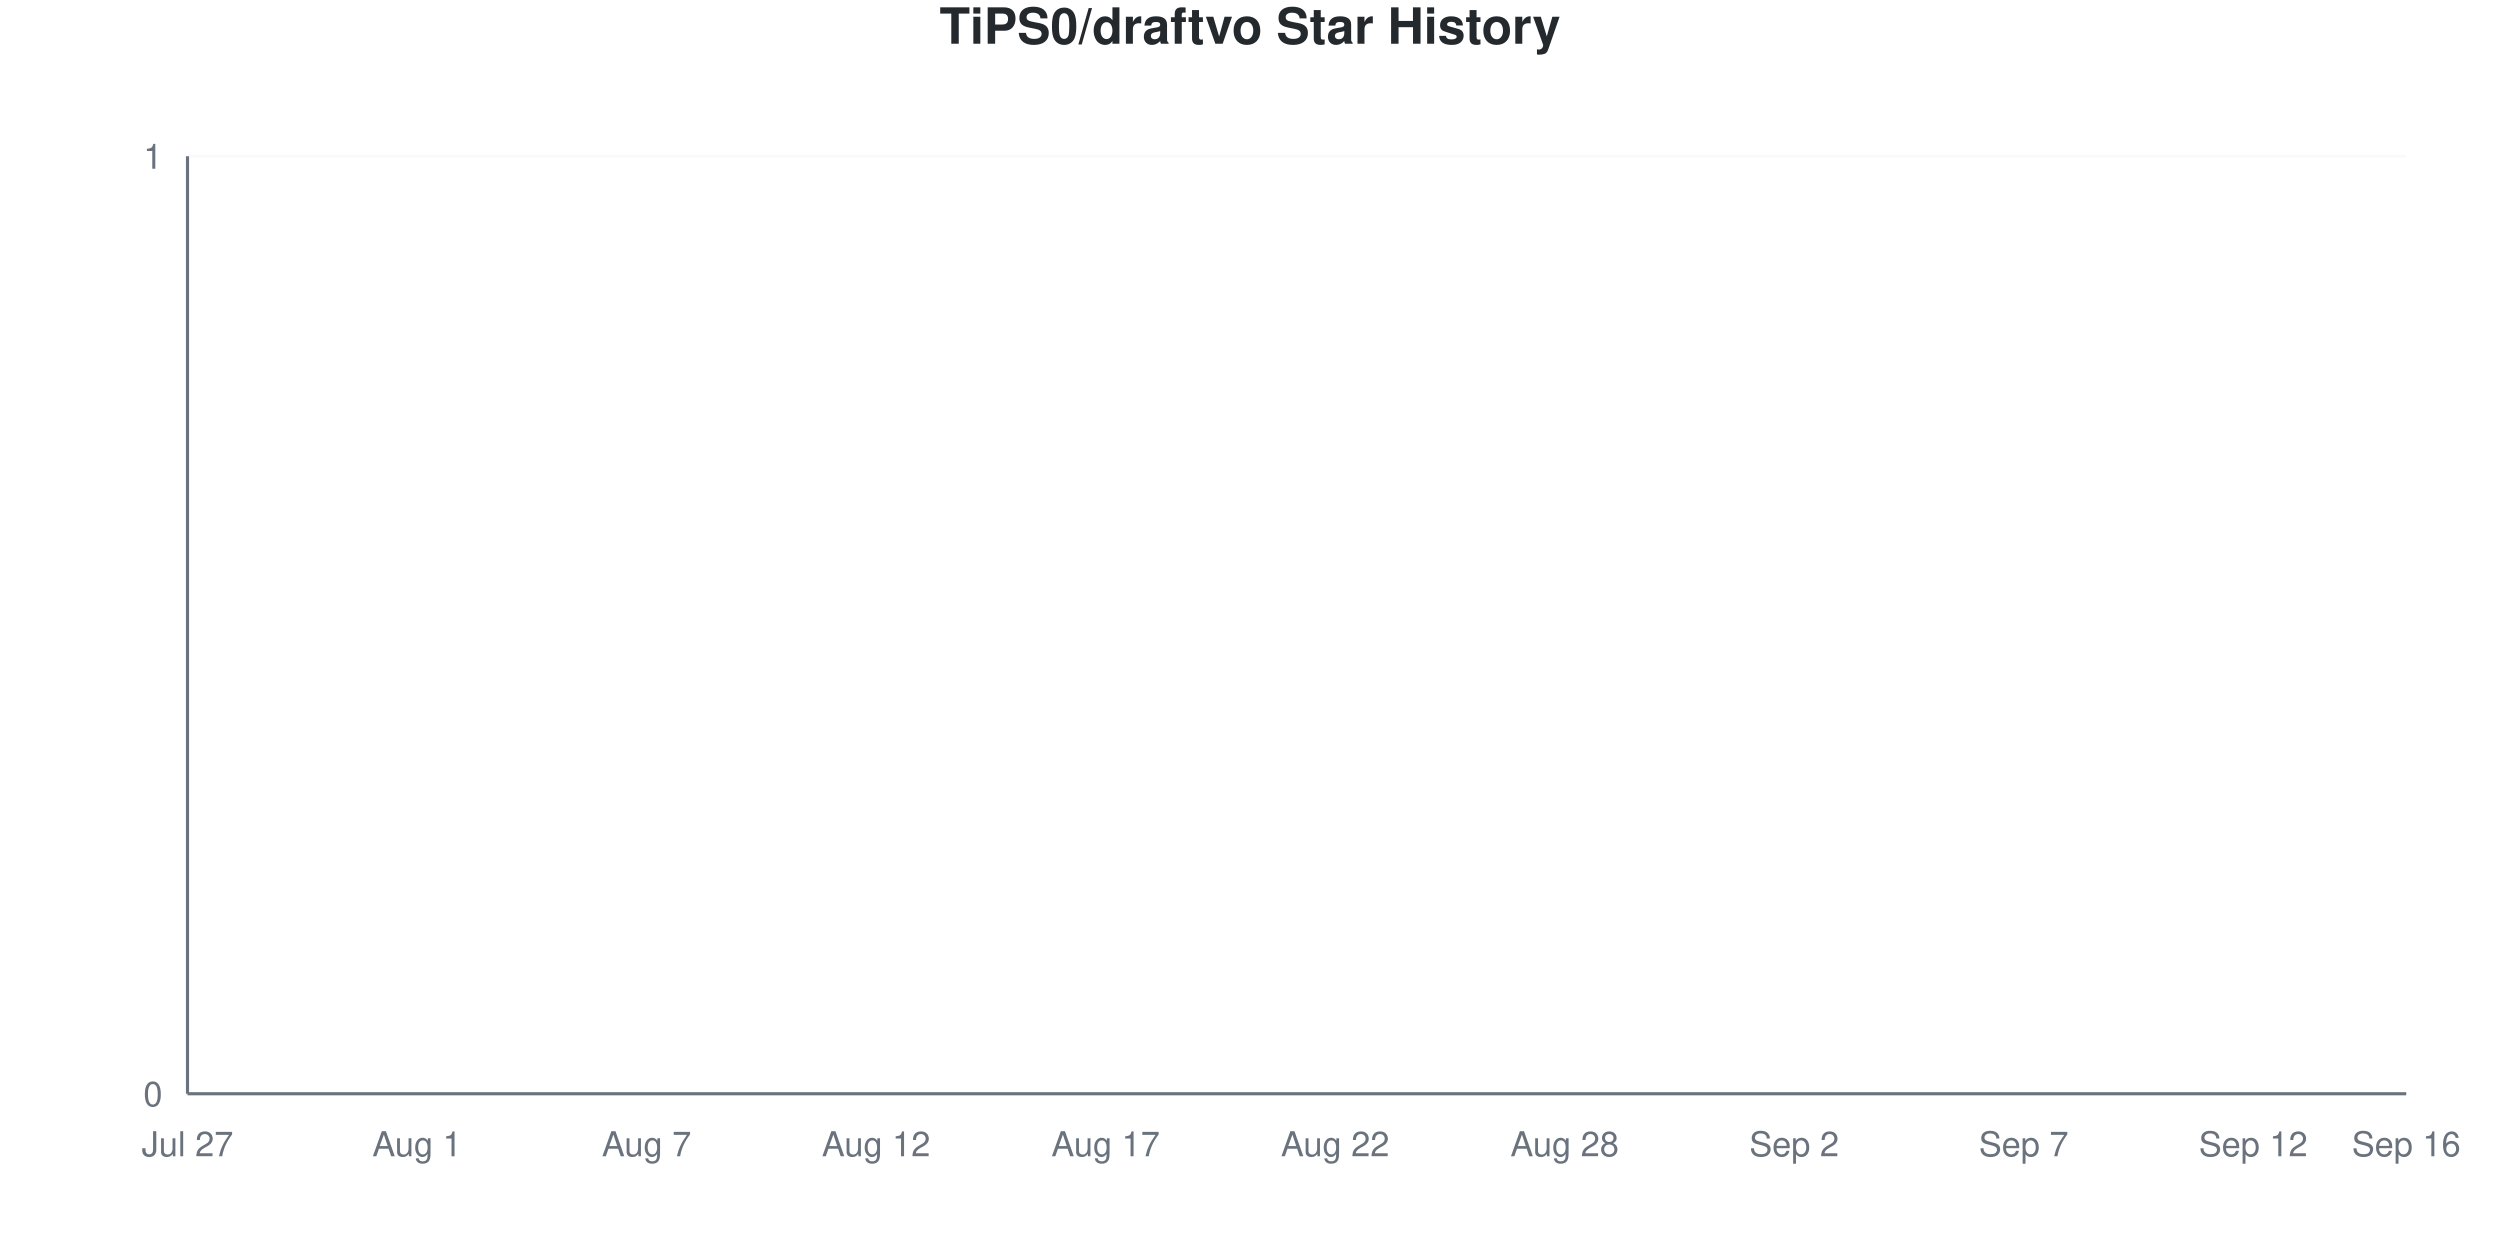
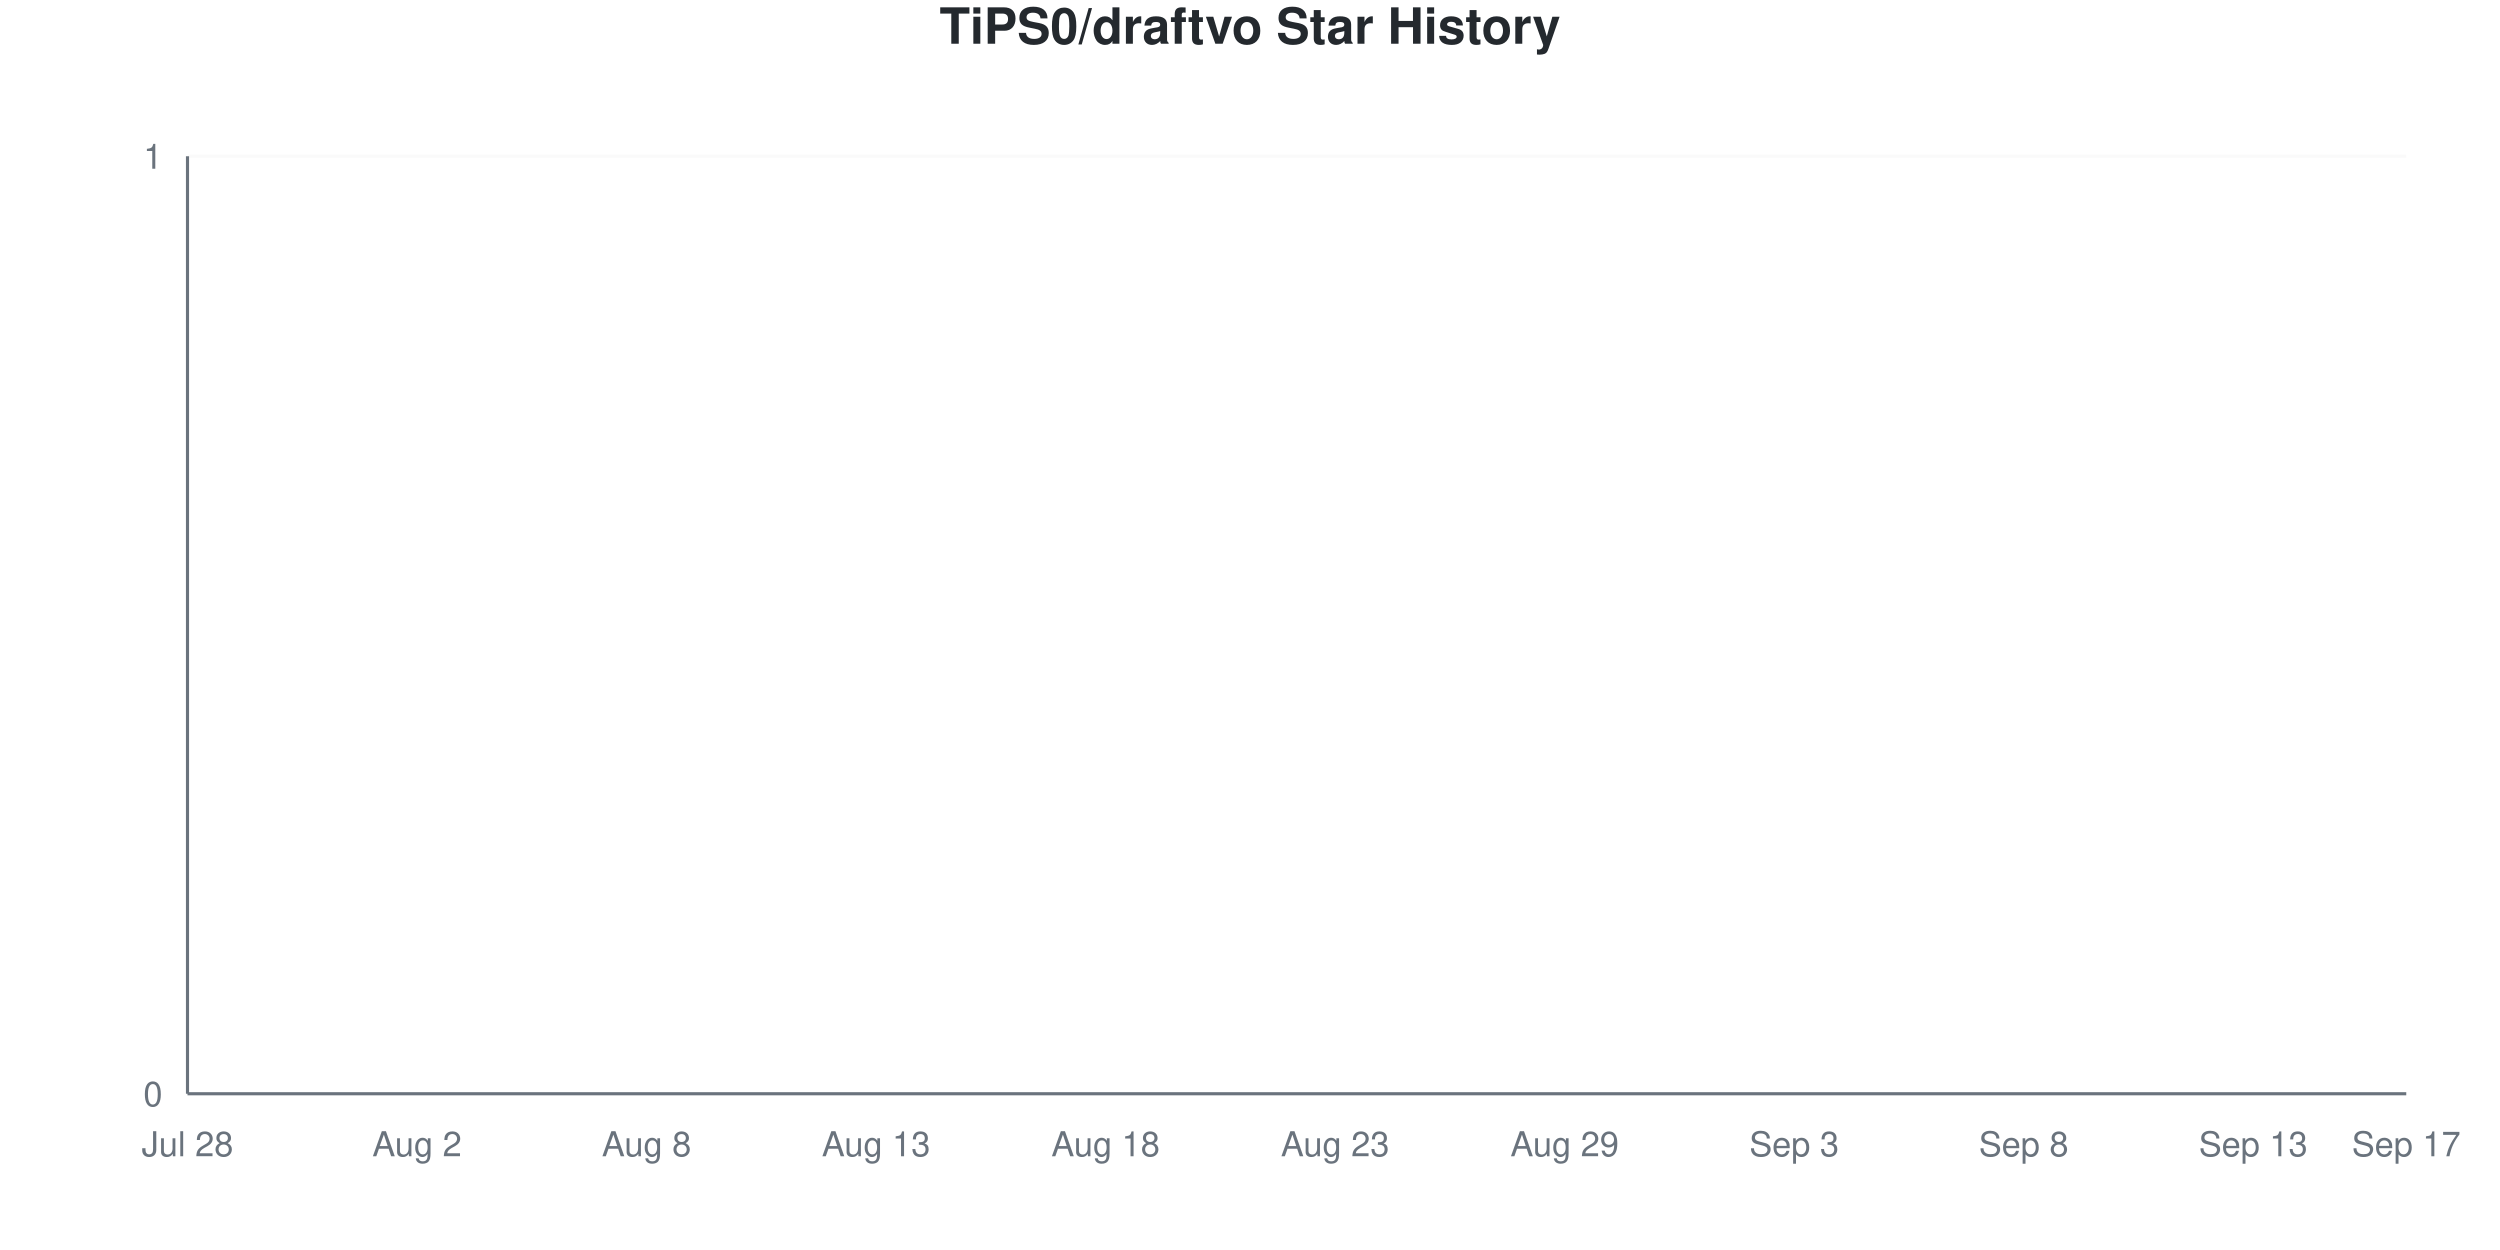
<svg xmlns="http://www.w3.org/2000/svg" viewBox="0 0 800 400" width="800" height="400">
  <style>
    @keyframes drawLine {
      to { stroke-dashoffset: 0; }
    }
    @keyframes fadeInPoint {
      from { opacity: 0; }
      to { opacity: 1; }
    }
    .data-line-0 {
      stroke-dasharray: 1065;
      stroke-dashoffset: 1065;
      animation: drawLine 2s ease-out forwards;
    }
    .data-point {
      opacity: 0;
      animation: fadeInPoint 0.5s ease-out forwards;
    }
    .chart-bg { fill: #fff; }
    .chart-text { fill: #24292e; }
    .chart-muted { fill: #6a737d; }
    .chart-grid { stroke: #eee; }
    .chart-axis { stroke: #6a737d; }
    @media (prefers-color-scheme: dark) {
      .chart-bg { fill: #0d1117; }
      .chart-text { fill: #e6edf3; }
      .chart-muted { fill: #8b949e; }
      .chart-grid { stroke: #21262d; }
      .chart-axis { stroke: #8b949e; }
    }
  </style>
  <rect width="800" height="400" class="chart-bg" />
  <text x="400" y="14" text-anchor="middle" class="chart-text" font-size="16" font-weight="bold" font-family="-apple-system, BlinkMacSystemFont, 'Segoe UI', Helvetica, Arial, sans-serif">TiPS0/draftvo Star History</text>
  <g class="grid">
    <line x1="60" y1="350" x2="770" y2="350" class="chart-grid" stroke-opacity="0.3" />
    <text x="52" y="354" text-anchor="end" class="chart-muted" font-size="11" font-family="-apple-system, BlinkMacSystemFont, 'Segoe UI', Helvetica, Arial, sans-serif">0</text>
    <line x1="60" y1="50" x2="770" y2="50" class="chart-grid" stroke-opacity="0.3" />
    <text x="52" y="54" text-anchor="end" class="chart-muted" font-size="11" font-family="-apple-system, BlinkMacSystemFont, 'Segoe UI', Helvetica, Arial, sans-serif">1</text>
  </g>
  <g class="milestones">
    
  </g>
  <g class="x-axis">
-     <text x="60" y="370" text-anchor="middle" class="chart-muted" font-size="11" font-family="-apple-system, BlinkMacSystemFont, 'Segoe UI', Helvetica, Arial, sans-serif">Jul 27</text>
-     <text x="133.448" y="370" text-anchor="middle" class="chart-muted" font-size="11" font-family="-apple-system, BlinkMacSystemFont, 'Segoe UI', Helvetica, Arial, sans-serif">Aug 1</text>
-     <text x="206.897" y="370" text-anchor="middle" class="chart-muted" font-size="11" font-family="-apple-system, BlinkMacSystemFont, 'Segoe UI', Helvetica, Arial, sans-serif">Aug 7</text>
-     <text x="280.345" y="370" text-anchor="middle" class="chart-muted" font-size="11" font-family="-apple-system, BlinkMacSystemFont, 'Segoe UI', Helvetica, Arial, sans-serif">Aug 12</text>
-     <text x="353.793" y="370" text-anchor="middle" class="chart-muted" font-size="11" font-family="-apple-system, BlinkMacSystemFont, 'Segoe UI', Helvetica, Arial, sans-serif">Aug 17</text>
-     <text x="427.241" y="370" text-anchor="middle" class="chart-muted" font-size="11" font-family="-apple-system, BlinkMacSystemFont, 'Segoe UI', Helvetica, Arial, sans-serif">Aug 22</text>
-     <text x="500.69" y="370" text-anchor="middle" class="chart-muted" font-size="11" font-family="-apple-system, BlinkMacSystemFont, 'Segoe UI', Helvetica, Arial, sans-serif">Aug 28</text>
-     <text x="574.138" y="370" text-anchor="middle" class="chart-muted" font-size="11" font-family="-apple-system, BlinkMacSystemFont, 'Segoe UI', Helvetica, Arial, sans-serif">Sep 2</text>
-     <text x="647.586" y="370" text-anchor="middle" class="chart-muted" font-size="11" font-family="-apple-system, BlinkMacSystemFont, 'Segoe UI', Helvetica, Arial, sans-serif">Sep 7</text>
-     <text x="721.034" y="370" text-anchor="middle" class="chart-muted" font-size="11" font-family="-apple-system, BlinkMacSystemFont, 'Segoe UI', Helvetica, Arial, sans-serif">Sep 12</text>
-     <text x="770" y="370" text-anchor="middle" class="chart-muted" font-size="11" font-family="-apple-system, BlinkMacSystemFont, 'Segoe UI', Helvetica, Arial, sans-serif">Sep 16</text>
+     <text x="60" y="370" text-anchor="middle" class="chart-muted" font-size="11" font-family="-apple-system, BlinkMacSystemFont, 'Segoe UI', Helvetica, Arial, sans-serif">Jul 28</text>
+     <text x="133.448" y="370" text-anchor="middle" class="chart-muted" font-size="11" font-family="-apple-system, BlinkMacSystemFont, 'Segoe UI', Helvetica, Arial, sans-serif">Aug 2</text>
+     <text x="206.897" y="370" text-anchor="middle" class="chart-muted" font-size="11" font-family="-apple-system, BlinkMacSystemFont, 'Segoe UI', Helvetica, Arial, sans-serif">Aug 8</text>
+     <text x="280.345" y="370" text-anchor="middle" class="chart-muted" font-size="11" font-family="-apple-system, BlinkMacSystemFont, 'Segoe UI', Helvetica, Arial, sans-serif">Aug 13</text>
+     <text x="353.793" y="370" text-anchor="middle" class="chart-muted" font-size="11" font-family="-apple-system, BlinkMacSystemFont, 'Segoe UI', Helvetica, Arial, sans-serif">Aug 18</text>
+     <text x="427.241" y="370" text-anchor="middle" class="chart-muted" font-size="11" font-family="-apple-system, BlinkMacSystemFont, 'Segoe UI', Helvetica, Arial, sans-serif">Aug 23</text>
+     <text x="500.69" y="370" text-anchor="middle" class="chart-muted" font-size="11" font-family="-apple-system, BlinkMacSystemFont, 'Segoe UI', Helvetica, Arial, sans-serif">Aug 29</text>
+     <text x="574.138" y="370" text-anchor="middle" class="chart-muted" font-size="11" font-family="-apple-system, BlinkMacSystemFont, 'Segoe UI', Helvetica, Arial, sans-serif">Sep 3</text>
+     <text x="647.586" y="370" text-anchor="middle" class="chart-muted" font-size="11" font-family="-apple-system, BlinkMacSystemFont, 'Segoe UI', Helvetica, Arial, sans-serif">Sep 8</text>
+     <text x="721.034" y="370" text-anchor="middle" class="chart-muted" font-size="11" font-family="-apple-system, BlinkMacSystemFont, 'Segoe UI', Helvetica, Arial, sans-serif">Sep 13</text>
+     <text x="770" y="370" text-anchor="middle" class="chart-muted" font-size="11" font-family="-apple-system, BlinkMacSystemFont, 'Segoe UI', Helvetica, Arial, sans-serif">Sep 17</text>
  </g>
  <line x1="60" y1="50" x2="60" y2="350" class="chart-axis" stroke-width="1" />
  <line x1="60" y1="350" x2="770" y2="350" class="chart-axis" stroke-width="1" />
  <path d="M60,350 L60,350 C68.161,350 76.322,350 84.483,350 C92.644,350 100.805,350 108.966,350 C117.126,350 125.287,350 133.448,350 C141.609,350 149.77,350 157.931,350 C166.092,350 174.253,350 182.414,350 C190.575,350 198.736,350 206.897,350 C215.057,350 223.218,350 231.379,350 C239.54,350 247.701,350 255.862,350 C264.023,350 272.184,350 280.345,350 C288.506,350 296.667,350 304.828,350 C312.989,350 321.149,350 329.31,350 C337.471,350 345.632,350 353.793,350 C361.954,350 370.115,350 378.276,350 C386.437,350 394.598,350 402.759,350 C410.92,350 419.08,350 427.241,350 C435.402,350 443.563,350 451.724,350 C459.885,350 468.046,350 476.207,350 C484.368,350 492.529,350 500.69,350 C508.851,350 517.011,350 525.172,350 C533.333,350 541.494,350 549.655,350 C557.816,350 565.977,350 574.138,350 C582.299,350 590.46,350 598.621,350 C606.782,350 614.943,350 623.103,350 C631.264,350 639.425,350 647.586,350 C655.747,350 663.908,350 672.069,350 C680.23,350 688.391,350 696.552,350 C704.713,350 712.874,350 721.034,350 C729.195,350 737.356,350 745.517,350 C753.678,350 761.839,350 770,350 L770,350 L60,350 Z" fill="#dfb317" fill-opacity="0.1" />
  <path d="M60,350 L60,350 C68.161,350 76.322,350 84.483,350 C92.644,350 100.805,350 108.966,350 C117.126,350 125.287,350 133.448,350 C141.609,350 149.77,350 157.931,350 C166.092,350 174.253,350 182.414,350 C190.575,350 198.736,350 206.897,350 C215.057,350 223.218,350 231.379,350 C239.54,350 247.701,350 255.862,350 C264.023,350 272.184,350 280.345,350 C288.506,350 296.667,350 304.828,350 C312.989,350 321.149,350 329.31,350 C337.471,350 345.632,350 353.793,350 C361.954,350 370.115,350 378.276,350 C386.437,350 394.598,350 402.759,350 C410.92,350 419.08,350 427.241,350 C435.402,350 443.563,350 451.724,350 C459.885,350 468.046,350 476.207,350 C484.368,350 492.529,350 500.69,350 C508.851,350 517.011,350 525.172,350 C533.333,350 541.494,350 549.655,350 C557.816,350 565.977,350 574.138,350 C582.299,350 590.46,350 598.621,350 C606.782,350 614.943,350 623.103,350 C631.264,350 639.425,350 647.586,350 C655.747,350 663.908,350 672.069,350 C680.23,350 688.391,350 696.552,350 C704.713,350 712.874,350 721.034,350 C729.195,350 737.356,350 745.517,350 C753.678,350 761.839,350 770,350" fill="none" stroke="#dfb317" stroke-width="2.5" class="data-line-0" />
  <g class="points">
    <circle cx="60" cy="350" r="4" fill="#dfb317" class="data-point" style="animation-delay: 1.50s" />
    <circle cx="84.483" cy="350" r="4" fill="#dfb317" class="data-point" style="animation-delay: 1.55s" />
    <circle cx="108.966" cy="350" r="4" fill="#dfb317" class="data-point" style="animation-delay: 1.60s" />
    <circle cx="133.448" cy="350" r="4" fill="#dfb317" class="data-point" style="animation-delay: 1.65s" />
    <circle cx="157.931" cy="350" r="4" fill="#dfb317" class="data-point" style="animation-delay: 1.70s" />
    <circle cx="182.414" cy="350" r="4" fill="#dfb317" class="data-point" style="animation-delay: 1.75s" />
    <circle cx="206.897" cy="350" r="4" fill="#dfb317" class="data-point" style="animation-delay: 1.80s" />
    <circle cx="231.379" cy="350" r="4" fill="#dfb317" class="data-point" style="animation-delay: 1.85s" />
    <circle cx="255.862" cy="350" r="4" fill="#dfb317" class="data-point" style="animation-delay: 1.90s" />
    <circle cx="280.345" cy="350" r="4" fill="#dfb317" class="data-point" style="animation-delay: 1.95s" />
    <circle cx="304.828" cy="350" r="4" fill="#dfb317" class="data-point" style="animation-delay: 2.00s" />
    <circle cx="329.31" cy="350" r="4" fill="#dfb317" class="data-point" style="animation-delay: 2.05s" />
    <circle cx="353.793" cy="350" r="4" fill="#dfb317" class="data-point" style="animation-delay: 2.10s" />
    <circle cx="378.276" cy="350" r="4" fill="#dfb317" class="data-point" style="animation-delay: 2.15s" />
    <circle cx="402.759" cy="350" r="4" fill="#dfb317" class="data-point" style="animation-delay: 2.20s" />
    <circle cx="427.241" cy="350" r="4" fill="#dfb317" class="data-point" style="animation-delay: 2.25s" />
    <circle cx="451.724" cy="350" r="4" fill="#dfb317" class="data-point" style="animation-delay: 2.30s" />
    <circle cx="476.207" cy="350" r="4" fill="#dfb317" class="data-point" style="animation-delay: 2.35s" />
    <circle cx="500.69" cy="350" r="4" fill="#dfb317" class="data-point" style="animation-delay: 2.40s" />
    <circle cx="525.172" cy="350" r="4" fill="#dfb317" class="data-point" style="animation-delay: 2.45s" />
    <circle cx="549.655" cy="350" r="4" fill="#dfb317" class="data-point" style="animation-delay: 2.50s" />
    <circle cx="574.138" cy="350" r="4" fill="#dfb317" class="data-point" style="animation-delay: 2.55s" />
    <circle cx="598.621" cy="350" r="4" fill="#dfb317" class="data-point" style="animation-delay: 2.60s" />
    <circle cx="623.103" cy="350" r="4" fill="#dfb317" class="data-point" style="animation-delay: 2.65s" />
    <circle cx="647.586" cy="350" r="4" fill="#dfb317" class="data-point" style="animation-delay: 2.70s" />
    <circle cx="672.069" cy="350" r="4" fill="#dfb317" class="data-point" style="animation-delay: 2.75s" />
    <circle cx="696.552" cy="350" r="4" fill="#dfb317" class="data-point" style="animation-delay: 2.80s" />
    <circle cx="721.034" cy="350" r="4" fill="#dfb317" class="data-point" style="animation-delay: 2.85s" />
    <circle cx="745.517" cy="350" r="4" fill="#dfb317" class="data-point" style="animation-delay: 2.90s" />
    <circle cx="770" cy="350" r="4" fill="#dfb317" class="data-point" style="animation-delay: 2.95s" />
  </g>
</svg>
